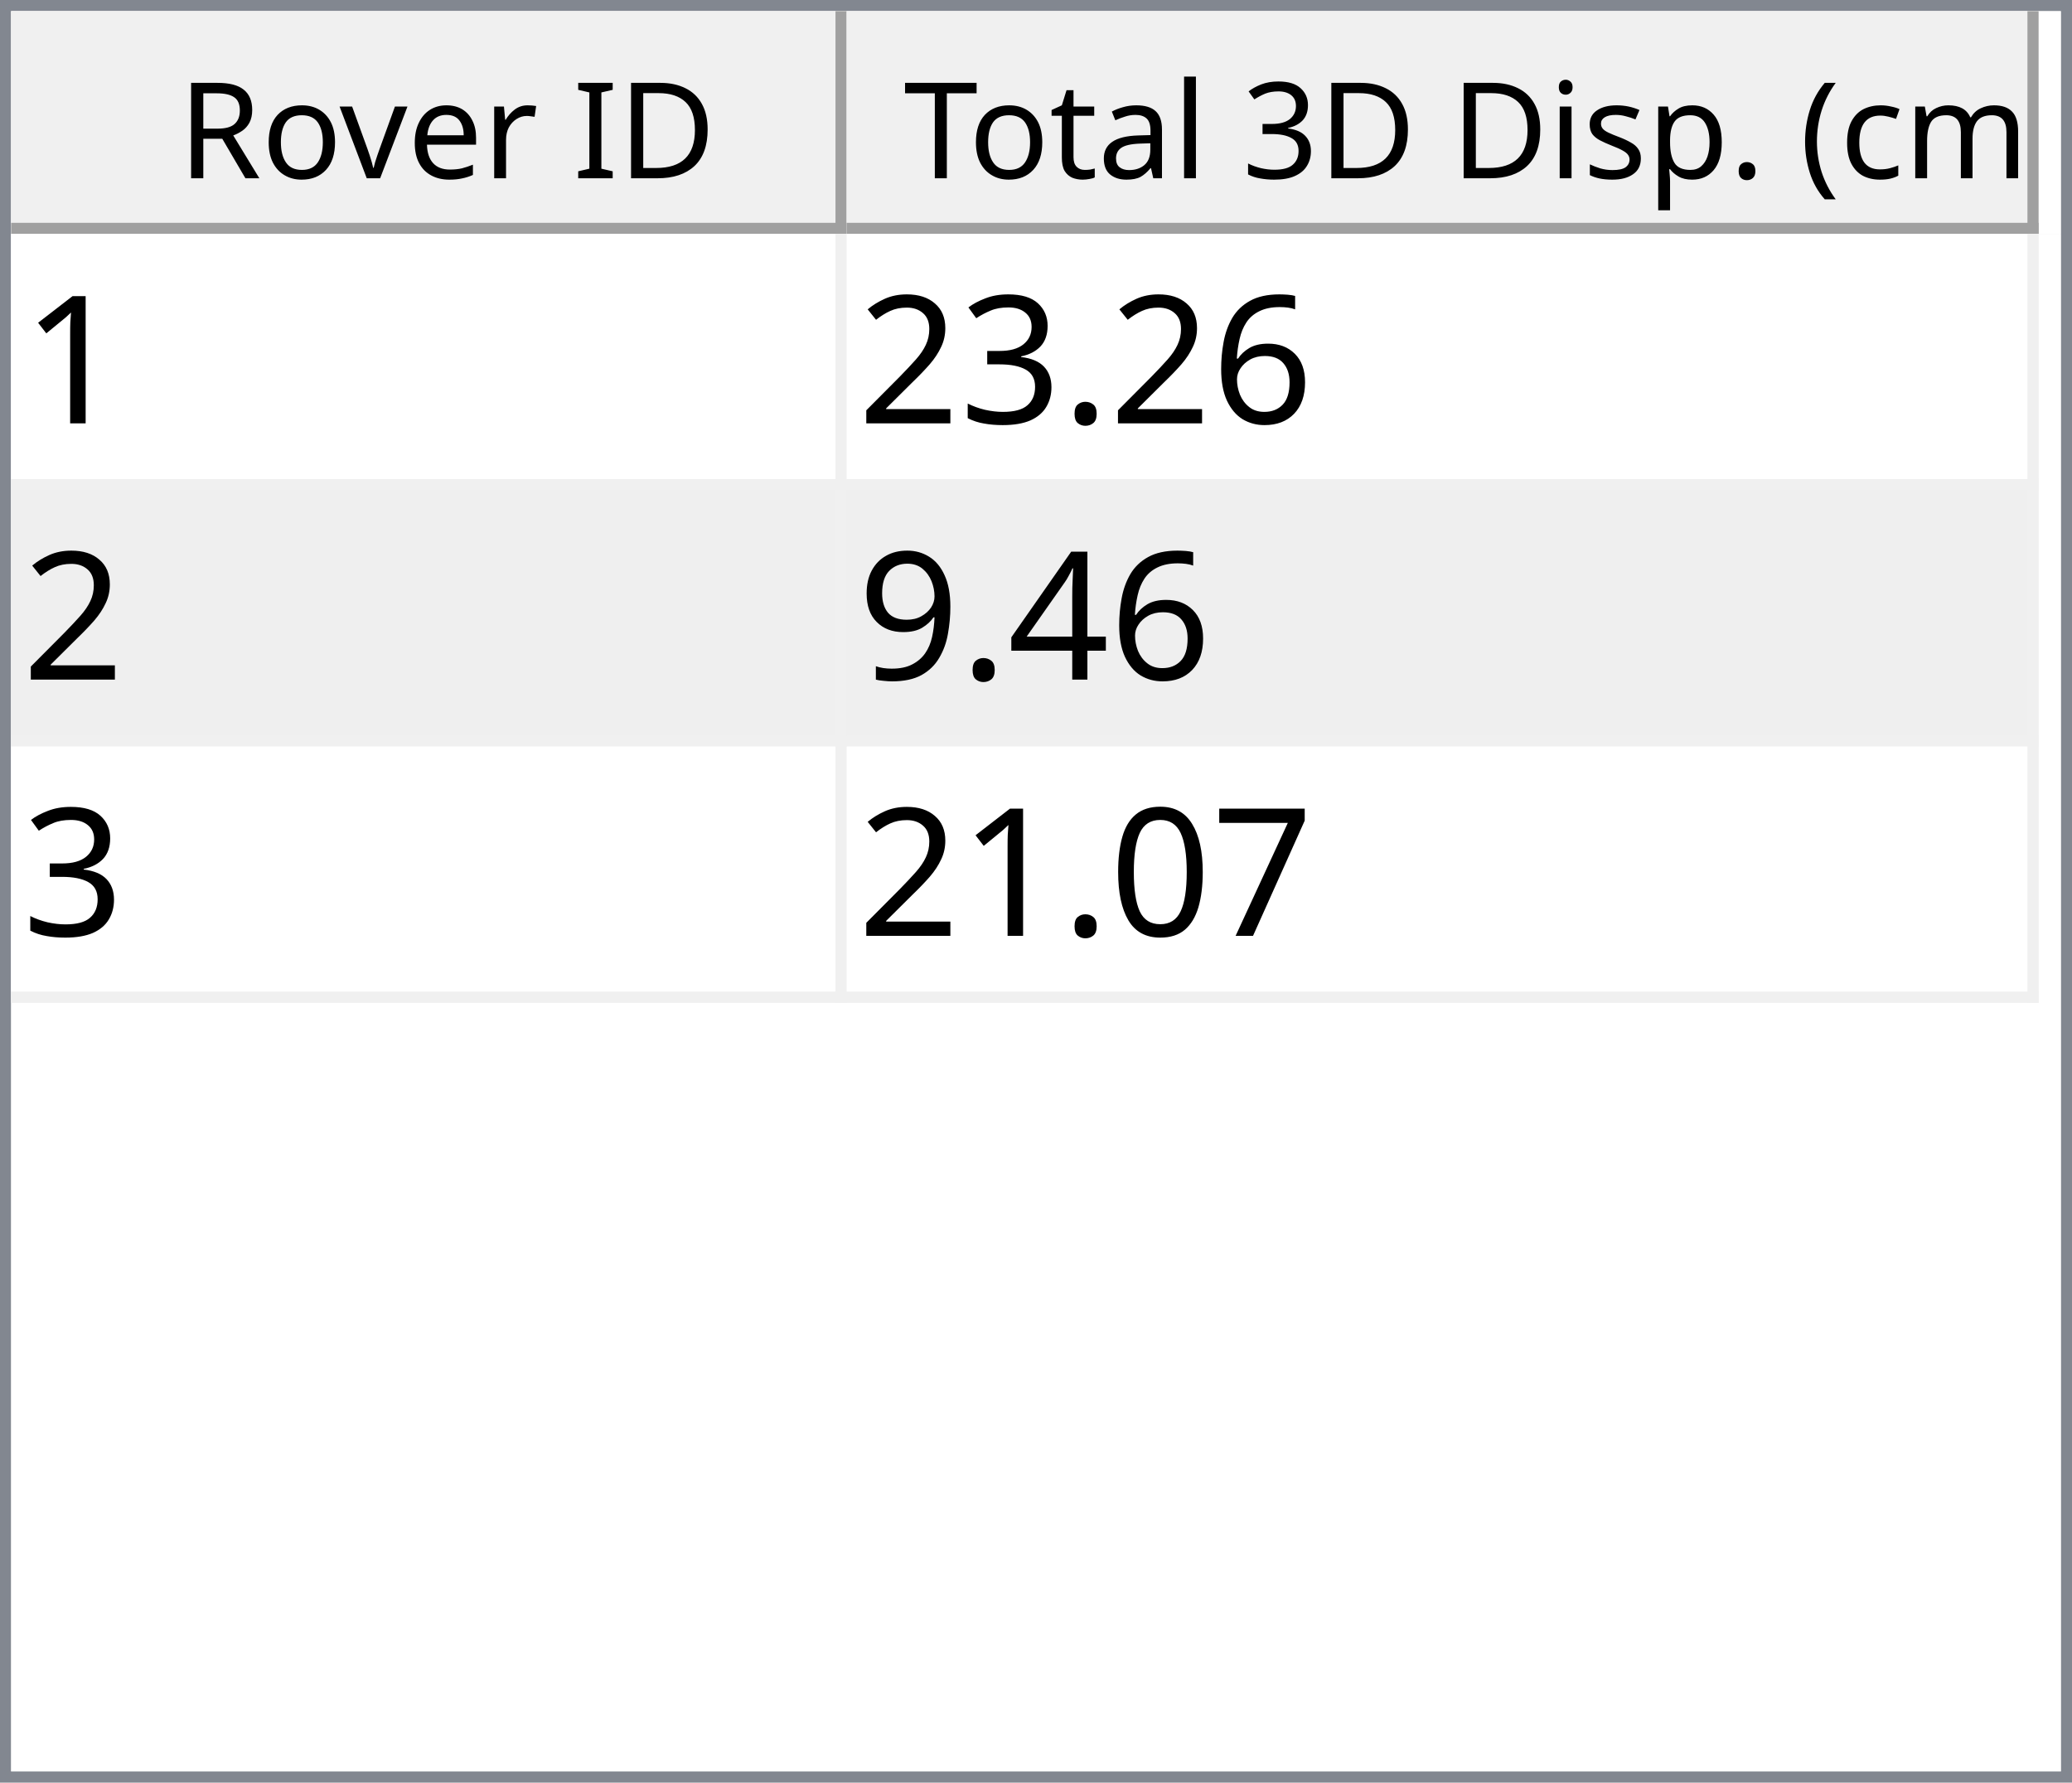
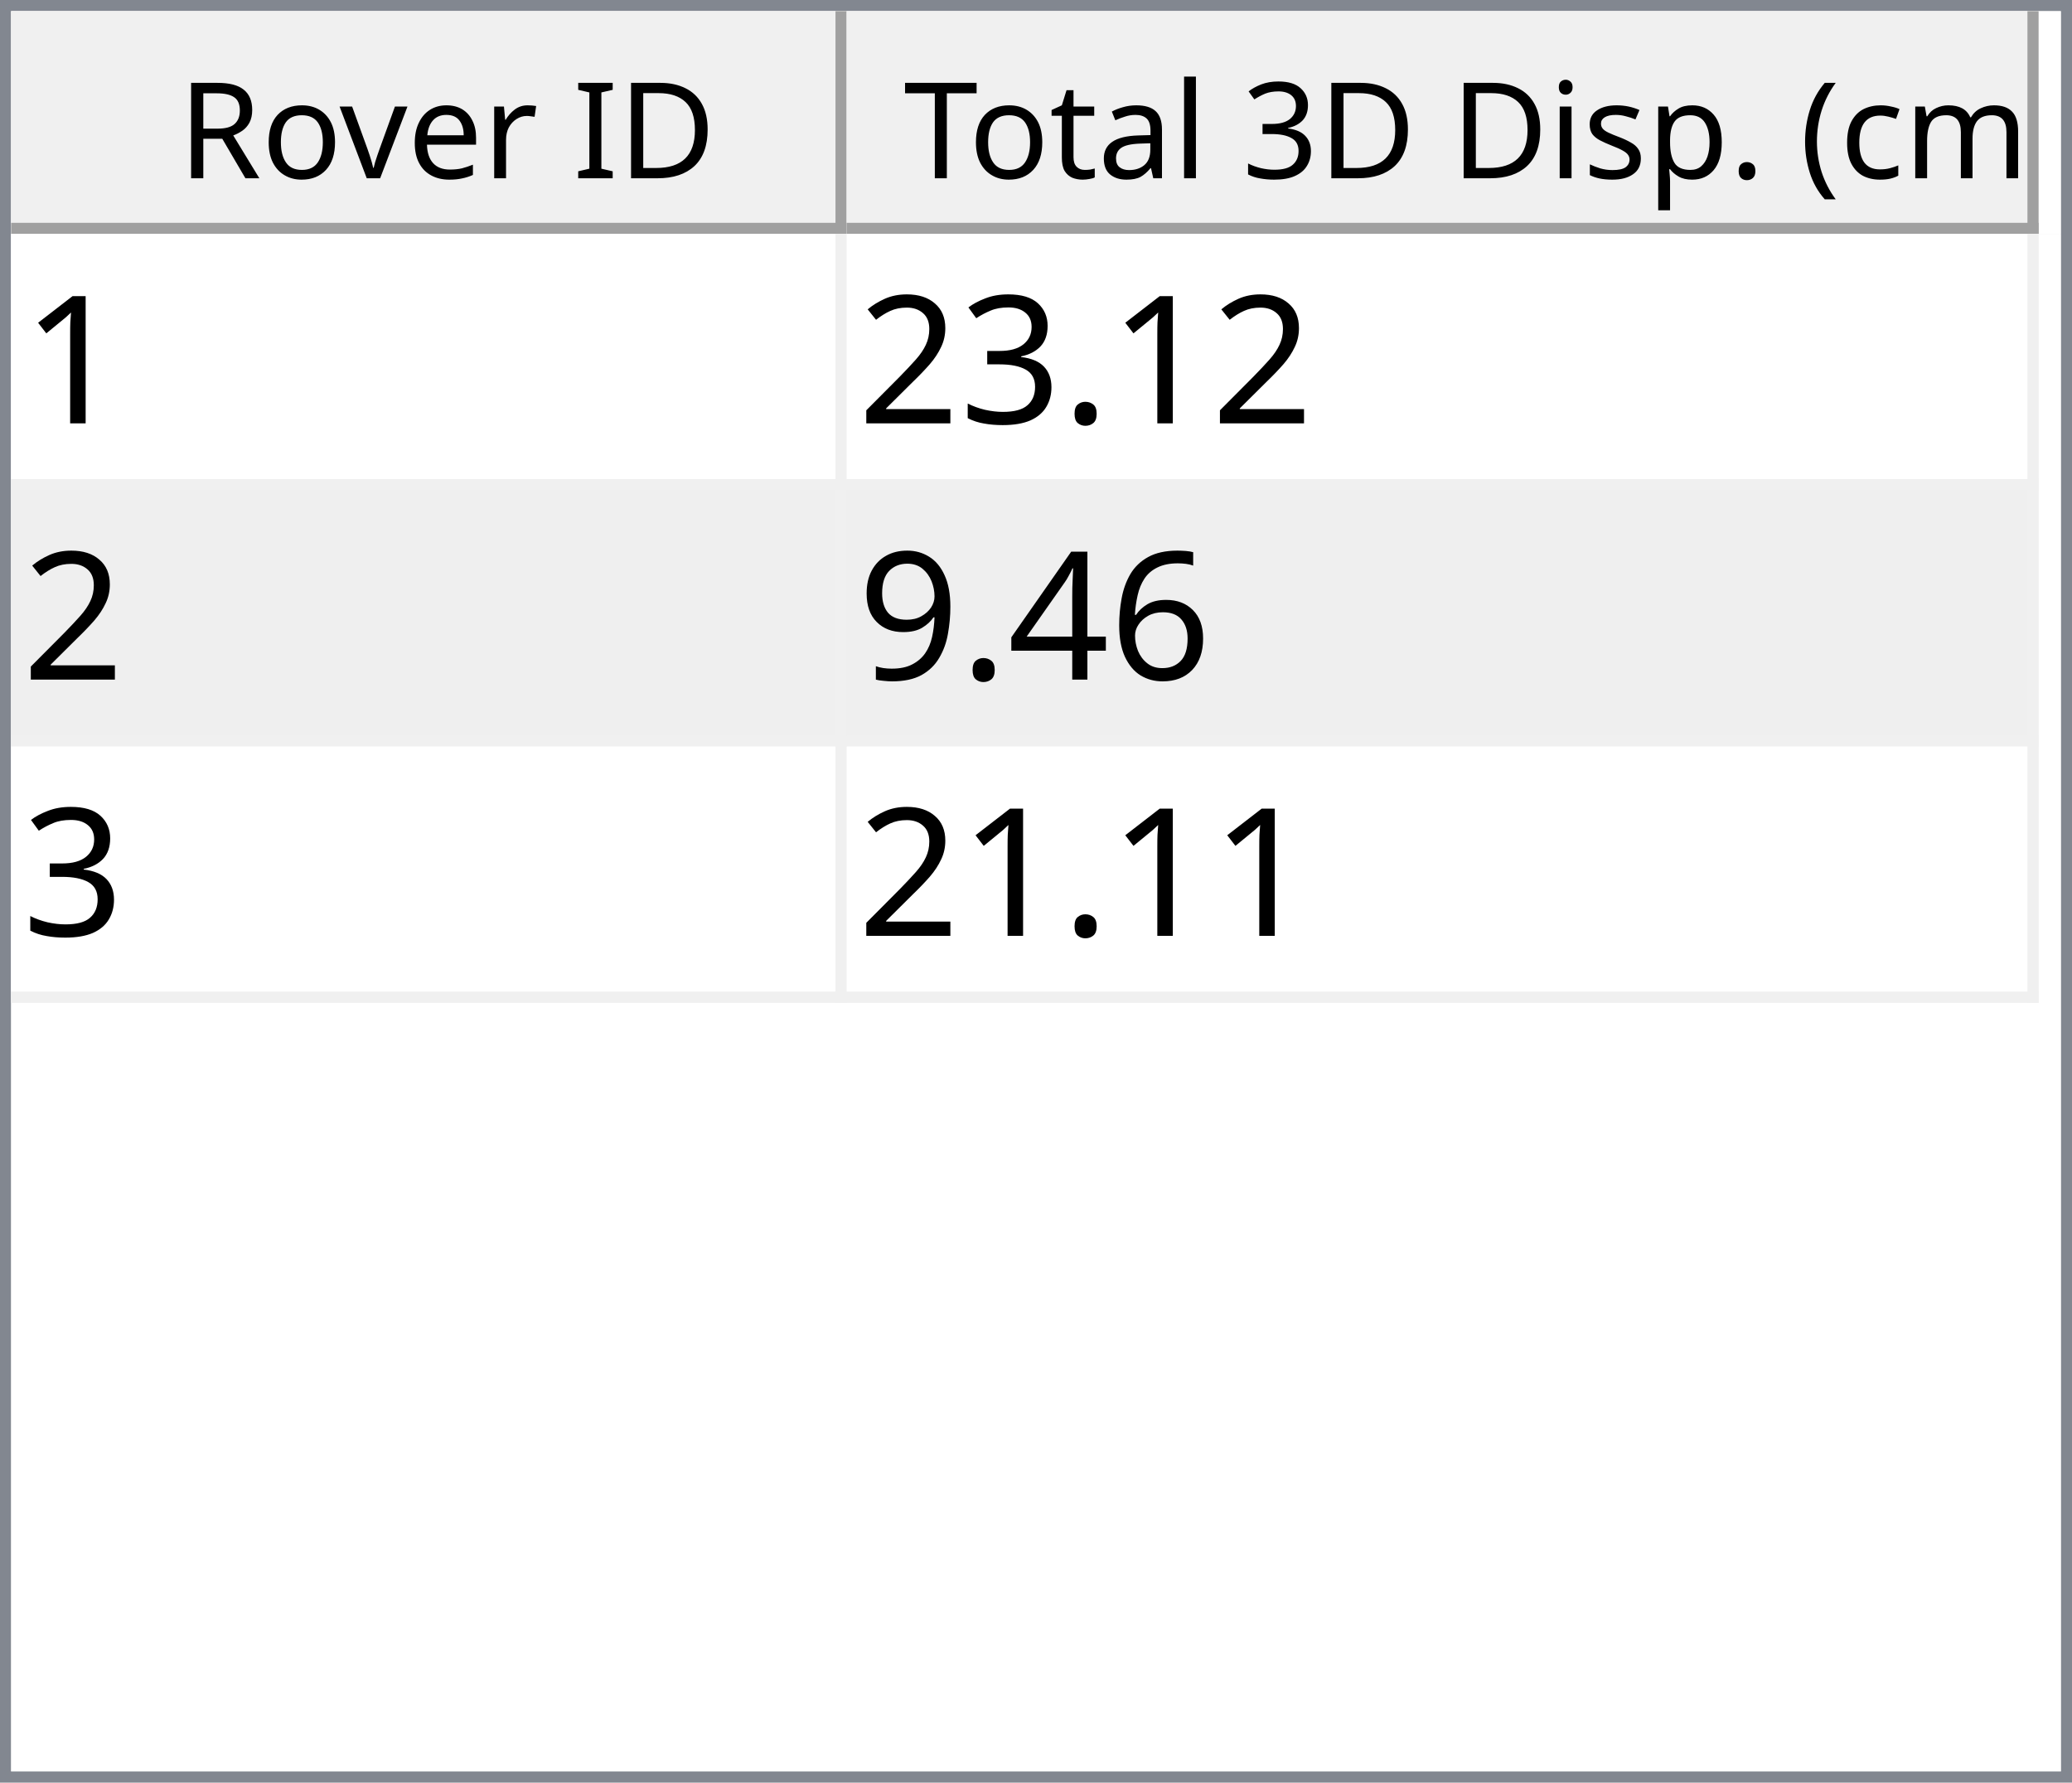
<svg xmlns="http://www.w3.org/2000/svg" style="fill-opacity:1; color-rendering:auto; color-interpolation:auto; text-rendering:auto; stroke:black; stroke-linecap:square; stroke-miterlimit:10; shape-rendering:auto; stroke-opacity:1; fill:black; stroke-dasharray:none; font-weight:normal; stroke-width:1; font-family:'Dialog'; font-style:normal; stroke-linejoin:miter; font-size:12px; stroke-dashoffset:0; image-rendering:auto;" width="186" height="160">
  <defs id="genericDefs" />
  <g>
    <defs id="defs1">
      <clipPath clipPathUnits="userSpaceOnUse" id="clipPath1">
        <path d="M0 0 L186 0 L186 160 L0 160 L0 0 Z" />
      </clipPath>
      <clipPath clipPathUnits="userSpaceOnUse" id="clipPath2">
        <path d="M0 0 L0 160 L186 160 L186 0 Z" />
      </clipPath>
      <clipPath clipPathUnits="userSpaceOnUse" id="clipPath3">
        <path d="M0 0 L0 20 L184 20 L184 0 Z" />
      </clipPath>
      <clipPath clipPathUnits="userSpaceOnUse" id="clipPath4">
        <path d="M0 0 L0 20 L75 20 L75 0 Z" />
      </clipPath>
      <clipPath clipPathUnits="userSpaceOnUse" id="clipPath5">
        <path d="M1 1 L1 19 L74 19 L74 1 Z" />
      </clipPath>
      <clipPath clipPathUnits="userSpaceOnUse" id="clipPath6">
        <path d="M0 0 L0 18 L73 18 L73 0 Z" />
      </clipPath>
      <clipPath clipPathUnits="userSpaceOnUse" id="clipPath7">
        <path d="M-0.5 -0.5 L-0.5 19.5 L74.5 19.5 L74.5 -0.5 Z" />
      </clipPath>
      <clipPath clipPathUnits="userSpaceOnUse" id="clipPath8">
        <path d="M0 0 L0 20 L107 20 L107 0 Z" />
      </clipPath>
      <clipPath clipPathUnits="userSpaceOnUse" id="clipPath9">
        <path d="M1 1 L1 19 L106 19 L106 1 Z" />
      </clipPath>
      <clipPath clipPathUnits="userSpaceOnUse" id="clipPath10">
        <path d="M0 0 L0 18 L105 18 L105 0 Z" />
      </clipPath>
      <clipPath clipPathUnits="userSpaceOnUse" id="clipPath11">
        <path d="M-0.5 -0.5 L-0.5 19.5 L106.5 19.5 L106.5 -0.5 Z" />
      </clipPath>
      <clipPath clipPathUnits="userSpaceOnUse" id="clipPath12">
        <path d="M0 0 L0 138 L184 138 L184 0 Z" />
      </clipPath>
      <clipPath clipPathUnits="userSpaceOnUse" id="clipPath13">
        <path d="M0 0 L0 69 L182 69 L182 0 Z" />
      </clipPath>
      <clipPath clipPathUnits="userSpaceOnUse" id="clipPath14">
        <path d="M-0.5 -0.5 L-0.5 68.5 L181.5 68.5 L181.5 -0.5 Z" />
      </clipPath>
      <clipPath clipPathUnits="userSpaceOnUse" id="clipPath15">
        <path d="M0 0 L0 22 L74 22 L74 0 Z" />
      </clipPath>
      <clipPath clipPathUnits="userSpaceOnUse" id="clipPath16">
        <path d="M0 0 L0 22 L106 22 L106 0 Z" />
      </clipPath>
      <font horiz-adv-x="64.551" id="font1">
        <font-face ascent="107.91" descent="25.098" units-per-em="100" style="font-style:normal; font-family:Segoe UI; font-weight:normal;" />
        <missing-glyph horiz-adv-x="64.551" d="M8.109 0 L8.109 68.266 L56.453 68.266 L56.453 0 L8.109 0 ZM15.328 7.234 L49.219 7.234 L49.219 61.031 L15.328 61.031 L15.328 7.234 Z" />
        <glyph unicode="D" horiz-adv-x="70.117" d="M9.188 0 L9.188 70.016 L28.516 70.016 Q65.531 70.016 65.531 35.891 Q65.531 19.672 55.25 9.836 Q44.969 0 27.734 0 L9.188 0 ZM17.391 62.594 L17.391 7.422 L27.828 7.422 Q41.609 7.422 49.273 14.797 Q56.938 22.172 56.938 35.688 Q56.938 62.594 28.328 62.594 L17.391 62.594 Z" />
        <glyph unicode="I" horiz-adv-x="26.611" d="M17.391 0 L9.188 0 L9.188 70.016 L17.391 70.016 L17.391 0 Z" />
        <glyph unicode=" " horiz-adv-x="27.393" d="" />
        <glyph unicode="r" horiz-adv-x="34.766" d="M34.188 41.891 Q32.078 43.5 28.125 43.5 Q23 43.5 19.555 38.672 Q16.109 33.844 16.109 25.484 L16.109 0 L8.109 0 L8.109 50 L16.109 50 L16.109 39.703 L16.312 39.703 Q18.016 44.969 21.531 47.922 Q25.047 50.875 29.391 50.875 Q32.516 50.875 34.188 50.203 L34.188 41.891 Z" />
        <glyph unicode="e" horiz-adv-x="52.295" d="M48.297 23 L12.984 23 Q13.188 14.656 17.484 10.109 Q21.781 5.562 29.297 5.562 Q37.75 5.562 44.828 11.141 L44.828 3.609 Q38.234 -1.172 27.391 -1.172 Q16.797 -1.172 10.742 5.641 Q4.688 12.453 4.688 24.812 Q4.688 36.469 11.305 43.82 Q17.922 51.172 27.734 51.172 Q37.547 51.172 42.922 44.828 Q48.297 38.484 48.297 27.203 L48.297 23 ZM40.094 29.781 Q40.047 36.719 36.75 40.578 Q33.453 44.438 27.594 44.438 Q21.922 44.438 17.969 40.383 Q14.016 36.328 13.094 29.781 L40.094 29.781 Z" />
        <glyph unicode="v" horiz-adv-x="47.9" d="M47.406 50 L27.484 0 L19.625 0 L0.688 50 L9.469 50 L22.172 13.672 Q23.578 9.672 23.922 6.688 L24.125 6.688 Q24.609 10.453 25.688 13.484 L38.969 50 L47.406 50 Z" />
        <glyph unicode="o" horiz-adv-x="58.594" d="M29 -1.172 Q17.922 -1.172 11.305 5.836 Q4.688 12.844 4.688 24.422 Q4.688 37.016 11.57 44.094 Q18.453 51.172 30.172 51.172 Q41.359 51.172 47.633 44.289 Q53.906 37.406 53.906 25.203 Q53.906 13.234 47.141 6.031 Q40.375 -1.172 29 -1.172 ZM29.594 44.438 Q21.875 44.438 17.383 39.188 Q12.891 33.938 12.891 24.703 Q12.891 15.828 17.43 10.695 Q21.969 5.562 29.594 5.562 Q37.359 5.562 41.531 10.594 Q45.703 15.625 45.703 24.906 Q45.703 34.281 41.531 39.359 Q37.359 44.438 29.594 44.438 Z" />
        <glyph unicode="R" horiz-adv-x="59.814" d="M59.375 0 L49.609 0 L37.891 19.625 Q36.281 22.359 34.766 24.289 Q33.25 26.219 31.664 27.438 Q30.078 28.656 28.25 29.219 Q26.422 29.781 24.125 29.781 L17.391 29.781 L17.391 0 L9.188 0 L9.188 70.016 L30.078 70.016 Q34.672 70.016 38.555 68.867 Q42.438 67.719 45.289 65.375 Q48.141 63.031 49.758 59.547 Q51.375 56.062 51.375 51.375 Q51.375 47.703 50.273 44.656 Q49.172 41.609 47.148 39.211 Q45.125 36.812 42.266 35.133 Q39.406 33.453 35.844 32.516 L35.844 32.328 Q37.594 31.547 38.891 30.547 Q40.188 29.547 41.359 28.18 Q42.531 26.812 43.68 25.078 Q44.828 23.344 46.234 21.047 L59.375 0 ZM17.391 62.594 L17.391 37.203 L28.516 37.203 Q31.594 37.203 34.203 38.133 Q36.812 39.062 38.719 40.797 Q40.625 42.531 41.703 45.047 Q42.781 47.562 42.781 50.688 Q42.781 56.297 39.141 59.445 Q35.5 62.594 28.609 62.594 L17.391 62.594 Z" />
        <glyph unicode=")" horiz-adv-x="30.176" d="M8.297 -15.922 L1.172 -15.922 Q16.406 2.344 16.406 26.812 Q16.406 51.469 1.078 70.016 L8.297 70.016 Q23.531 52.156 23.531 26.703 Q23.531 1.375 8.297 -15.922 Z" />
        <glyph unicode="m" horiz-adv-x="86.133" d="M79.109 0 L71.094 0 L71.094 28.719 Q71.094 37.016 68.531 40.727 Q65.969 44.438 59.906 44.438 Q54.781 44.438 51.195 39.75 Q47.609 35.062 47.609 28.516 L47.609 0 L39.594 0 L39.594 29.688 Q39.594 44.438 28.219 44.438 Q22.953 44.438 19.531 40.016 Q16.109 35.594 16.109 28.516 L16.109 0 L8.109 0 L8.109 50 L16.109 50 L16.109 42.094 L16.312 42.094 Q21.625 51.172 31.844 51.172 Q36.969 51.172 40.773 48.312 Q44.578 45.453 46 40.828 Q51.562 51.172 62.594 51.172 Q79.109 51.172 79.109 30.812 L79.109 0 Z" />
        <glyph unicode="c" horiz-adv-x="46.191" d="M42.188 2.297 Q36.422 -1.172 28.516 -1.172 Q17.828 -1.172 11.258 5.789 Q4.688 12.75 4.688 23.828 Q4.688 36.188 11.766 43.68 Q18.844 51.172 30.672 51.172 Q37.25 51.172 42.281 48.734 L42.281 40.531 Q36.719 44.438 30.375 44.438 Q22.703 44.438 17.797 38.945 Q12.891 33.453 12.891 24.516 Q12.891 15.719 17.508 10.641 Q22.125 5.562 29.891 5.562 Q36.422 5.562 42.188 9.906 L42.188 2.297 Z" />
        <glyph unicode="(" horiz-adv-x="30.176" d="M29.109 -15.922 L21.969 -15.922 Q6.844 1.375 6.844 26.703 Q6.844 52.156 21.969 70.016 L29.203 70.016 Q13.875 51.469 13.875 26.812 Q13.875 2.344 29.109 -15.922 Z" />
        <glyph unicode="." horiz-adv-x="21.68" d="M10.891 -1.078 Q8.641 -1.078 7.055 0.539 Q5.469 2.156 5.469 4.391 Q5.469 6.641 7.055 8.273 Q8.641 9.906 10.891 9.906 Q13.188 9.906 14.797 8.273 Q16.406 6.641 16.406 4.391 Q16.406 2.156 14.797 0.539 Q13.188 -1.078 10.891 -1.078 Z" />
        <glyph unicode="p" horiz-adv-x="58.789" d="M16.312 7.234 L16.109 7.234 L16.109 -23 L8.109 -23 L8.109 50 L16.109 50 L16.109 41.219 L16.312 41.219 Q22.219 51.172 33.594 51.172 Q43.266 51.172 48.688 44.461 Q54.109 37.75 54.109 26.469 Q54.109 13.922 48 6.375 Q41.891 -1.172 31.297 -1.172 Q21.578 -1.172 16.312 7.234 ZM16.109 27.391 L16.109 20.406 Q16.109 14.203 20.141 9.883 Q24.172 5.562 30.375 5.562 Q37.641 5.562 41.773 11.133 Q45.906 16.703 45.906 26.609 Q45.906 34.969 42.047 39.703 Q38.188 44.438 31.594 44.438 Q24.609 44.438 20.359 39.578 Q16.109 34.719 16.109 27.391 Z" />
        <glyph unicode="s" horiz-adv-x="42.432" d="M5.078 1.812 L5.078 10.406 Q11.625 5.562 19.484 5.562 Q30.031 5.562 30.031 12.594 Q30.031 14.594 29.125 15.992 Q28.219 17.391 26.68 18.461 Q25.141 19.531 23.07 20.383 Q21 21.234 18.609 22.172 Q15.281 23.484 12.766 24.828 Q10.25 26.172 8.57 27.859 Q6.891 29.547 6.031 31.695 Q5.172 33.844 5.172 36.719 Q5.172 40.234 6.789 42.945 Q8.406 45.656 11.086 47.484 Q13.766 49.312 17.211 50.242 Q20.656 51.172 24.312 51.172 Q30.812 51.172 35.938 48.922 L35.938 40.828 Q30.422 44.438 23.25 44.438 Q21 44.438 19.195 43.922 Q17.391 43.406 16.094 42.477 Q14.797 41.547 14.086 40.258 Q13.375 38.969 13.375 37.406 Q13.375 35.453 14.086 34.133 Q14.797 32.812 16.164 31.789 Q17.531 30.766 19.484 29.938 Q21.438 29.109 23.922 28.125 Q27.25 26.859 29.883 25.516 Q32.516 24.172 34.375 22.484 Q36.234 20.797 37.234 18.602 Q38.234 16.406 38.234 13.375 Q38.234 9.672 36.602 6.938 Q34.969 4.203 32.234 2.398 Q29.5 0.594 25.93 -0.289 Q22.359 -1.172 18.453 -1.172 Q10.75 -1.172 5.078 1.812 Z" />
        <glyph unicode="i" horiz-adv-x="24.219" d="M12.203 62.703 Q10.062 62.703 8.547 64.164 Q7.031 65.625 7.031 67.875 Q7.031 70.125 8.547 71.609 Q10.062 73.094 12.203 73.094 Q14.406 73.094 15.945 71.609 Q17.484 70.125 17.484 67.875 Q17.484 65.719 15.945 64.211 Q14.406 62.703 12.203 62.703 ZM16.109 0 L8.109 0 L8.109 50 L16.109 50 L16.109 0 Z" />
        <glyph unicode="3" horiz-adv-x="53.906" d="M46.531 19.828 Q46.531 15.094 44.75 11.211 Q42.969 7.328 39.719 4.57 Q36.469 1.812 31.93 0.297 Q27.391 -1.219 21.922 -1.219 Q11.922 -1.219 6 2.594 L6 11.188 Q13.094 5.609 22.219 5.609 Q25.875 5.609 28.828 6.539 Q31.781 7.469 33.906 9.227 Q36.031 10.984 37.18 13.477 Q38.328 15.969 38.328 19.094 Q38.328 32.812 18.797 32.812 L12.984 32.812 L12.984 39.594 L18.5 39.594 Q35.797 39.594 35.797 52.484 Q35.797 64.406 22.609 64.406 Q15.188 64.406 8.688 59.422 L8.688 67.188 Q15.375 71.188 24.609 71.188 Q29 71.188 32.57 69.969 Q36.141 68.75 38.68 66.555 Q41.219 64.359 42.609 61.281 Q44 58.203 44 54.5 Q44 40.672 30.031 36.719 L30.031 36.531 Q33.594 36.141 36.625 34.797 Q39.656 33.453 41.852 31.305 Q44.047 29.156 45.289 26.25 Q46.531 23.344 46.531 19.828 Z" />
        <glyph unicode="l" horiz-adv-x="24.219" d="M16.109 0 L8.109 0 L8.109 74.031 L16.109 74.031 L16.109 0 Z" />
        <glyph unicode="a" horiz-adv-x="50.879" d="M43.891 0 L35.891 0 L35.891 7.812 L35.688 7.812 Q30.469 -1.172 20.312 -1.172 Q12.844 -1.172 8.617 2.781 Q4.391 6.734 4.391 13.281 Q4.391 27.297 20.906 29.594 L35.891 31.688 Q35.891 44.438 25.594 44.438 Q16.547 44.438 9.281 38.281 L9.281 46.484 Q16.656 51.172 26.266 51.172 Q43.891 51.172 43.891 32.516 L43.891 0 ZM35.891 25.297 L23.828 23.641 Q18.266 22.859 15.43 20.875 Q12.594 18.891 12.594 13.875 Q12.594 10.203 15.211 7.883 Q17.828 5.562 22.172 5.562 Q28.125 5.562 32.008 9.742 Q35.891 13.922 35.891 20.312 L35.891 25.297 Z" />
        <glyph unicode="t" horiz-adv-x="33.887" d="M31.297 0.484 Q28.469 -1.078 23.828 -1.078 Q10.688 -1.078 10.688 13.578 L10.688 43.172 L2.094 43.172 L2.094 50 L10.688 50 L10.688 62.203 L18.703 64.797 L18.703 50 L31.297 50 L31.297 43.172 L18.703 43.172 L18.703 14.984 Q18.703 9.969 20.414 7.82 Q22.125 5.672 26.078 5.672 Q29.109 5.672 31.297 7.328 L31.297 0.484 Z" />
        <glyph unicode="T" horiz-adv-x="52.393" d="M50.594 62.594 L30.375 62.594 L30.375 0 L22.172 0 L22.172 62.594 L2 62.594 L2 70.016 L50.594 70.016 L50.594 62.594 Z" />
      </font>
      <font horiz-adv-x="75.0" id="font2">
        <font-face ascent="100.537" descent="21.973" units-per-em="100" style="font-style:normal; font-family:sans-serif; font-weight:normal;" />
        <missing-glyph horiz-adv-x="75.0" d="M12.5 0 L12.5 62.5 L62.5 62.5 L62.5 0 L12.5 0 ZM14.062 1.562 L60.938 1.562 L60.938 60.938 L14.062 60.938 L14.062 1.562 Z" />
        <glyph unicode="1" horiz-adv-x="55.615" d="M37.25 0 L28.469 0 L28.469 56 Q25.297 52.984 20.141 49.953 Q14.984 46.922 10.891 45.406 L10.891 53.906 Q18.266 57.375 23.781 62.305 Q29.297 67.234 31.594 71.875 L37.25 71.875 L37.25 0 Z" />
-         <glyph unicode="6" horiz-adv-x="55.615" d="M49.75 54.047 L41.016 53.375 Q39.844 58.547 37.703 60.891 Q34.125 64.656 28.906 64.656 Q24.703 64.656 21.531 62.312 Q17.391 59.281 14.992 53.469 Q12.594 47.656 12.5 36.922 Q15.672 41.75 20.266 44.094 Q24.859 46.438 29.891 46.438 Q38.672 46.438 44.852 39.969 Q51.031 33.5 51.031 23.25 Q51.031 16.5 48.125 10.719 Q45.219 4.938 40.141 1.859 Q35.062 -1.219 28.609 -1.219 Q17.625 -1.219 10.695 6.859 Q3.766 14.938 3.766 33.5 Q3.766 54.25 11.422 63.672 Q18.109 71.875 29.438 71.875 Q37.891 71.875 43.289 67.141 Q48.688 62.406 49.75 54.047 ZM13.875 23.188 Q13.875 18.656 15.797 14.508 Q17.719 10.359 21.188 8.18 Q24.656 6 28.469 6 Q34.031 6 38.039 10.492 Q42.047 14.984 42.047 22.703 Q42.047 30.125 38.086 34.398 Q34.125 38.672 28.125 38.672 Q22.172 38.672 18.023 34.398 Q13.875 30.125 13.875 23.188 Z" />
        <glyph unicode="." horiz-adv-x="27.783" d="M9.078 0 L9.078 10.016 L19.094 10.016 L19.094 0 L9.078 0 Z" />
        <glyph unicode="3" horiz-adv-x="55.615" d="M4.203 18.891 L12.984 20.062 Q14.5 12.594 18.141 9.297 Q21.781 6 27 6 Q33.203 6 37.477 10.297 Q41.75 14.594 41.75 20.953 Q41.75 27 37.797 30.93 Q33.844 34.859 27.734 34.859 Q25.25 34.859 21.531 33.891 L22.516 41.609 Q23.391 41.5 23.922 41.5 Q29.547 41.5 34.039 44.43 Q38.531 47.359 38.531 53.469 Q38.531 58.297 35.258 61.477 Q31.984 64.656 26.812 64.656 Q21.688 64.656 18.266 61.43 Q14.844 58.203 13.875 51.766 L5.078 53.328 Q6.688 62.156 12.398 67.016 Q18.109 71.875 26.609 71.875 Q32.469 71.875 37.398 69.359 Q42.328 66.844 44.945 62.5 Q47.562 58.156 47.562 53.266 Q47.562 48.641 45.07 44.828 Q42.578 41.016 37.703 38.766 Q44.047 37.312 47.562 32.695 Q51.078 28.078 51.078 21.141 Q51.078 11.766 44.242 5.25 Q37.406 -1.266 26.953 -1.266 Q17.531 -1.266 11.305 4.352 Q5.078 9.969 4.203 18.891 Z" />
        <glyph unicode="2" horiz-adv-x="55.615" d="M50.344 8.453 L50.344 0 L3.031 0 Q2.938 3.172 4.047 6.109 Q5.859 10.938 9.836 15.625 Q13.812 20.312 21.344 26.469 Q33.016 36.031 37.117 41.625 Q41.219 47.219 41.219 52.203 Q41.219 57.422 37.477 61.008 Q33.734 64.594 27.734 64.594 Q21.391 64.594 17.578 60.789 Q13.766 56.984 13.719 50.25 L4.688 51.172 Q5.609 61.281 11.664 66.578 Q17.719 71.875 27.938 71.875 Q38.234 71.875 44.242 66.164 Q50.25 60.453 50.25 52 Q50.25 47.703 48.492 43.555 Q46.734 39.406 42.656 34.812 Q38.578 30.219 29.109 22.219 Q21.188 15.578 18.945 13.211 Q16.703 10.844 15.234 8.453 L50.344 8.453 Z" />
+         <glyph unicode="6" horiz-adv-x="55.615" d="M49.75 54.047 L41.016 53.375 Q39.844 58.547 37.703 60.891 Q34.125 64.656 28.906 64.656 Q24.703 64.656 21.531 62.312 Q17.391 59.281 14.992 53.469 Q12.594 47.656 12.5 36.922 Q15.672 41.75 20.266 44.094 Q24.859 46.438 29.891 46.438 Q38.672 46.438 44.852 39.969 Q51.031 33.5 51.031 23.25 Q51.031 16.5 48.125 10.719 Q45.219 4.938 40.141 1.859 Q35.062 -1.219 28.609 -1.219 Q17.625 -1.219 10.695 6.859 Q3.766 14.938 3.766 33.5 Q3.766 54.25 11.422 63.672 Q18.109 71.875 29.438 71.875 Q37.891 71.875 43.289 67.141 Q48.688 62.406 49.75 54.047 ZM13.875 23.188 Q13.875 18.656 15.797 14.508 Q17.719 10.359 21.188 8.18 Q24.656 6 28.469 6 Q34.031 6 38.039 10.492 Q42.047 14.984 42.047 22.703 Q42.047 30.125 38.086 34.398 Q34.125 38.672 28.125 38.672 Q22.172 38.672 18.023 34.398 Q13.875 30.125 13.875 23.188 Z" />
        <glyph unicode="4" horiz-adv-x="55.615" d="M32.328 0 L32.328 17.141 L1.266 17.141 L1.266 25.203 L33.938 71.578 L41.109 71.578 L41.109 25.203 L50.781 25.203 L50.781 17.141 L41.109 17.141 L41.109 0 L32.328 0 ZM32.328 25.203 L32.328 57.469 L9.906 25.203 L32.328 25.203 Z" />
        <glyph unicode="9" horiz-adv-x="55.615" d="M5.469 16.547 L13.922 17.328 Q14.984 11.375 18.016 8.688 Q21.047 6 25.781 6 Q29.828 6 32.883 7.859 Q35.938 9.719 37.891 12.82 Q39.844 15.922 41.164 21.195 Q42.484 26.469 42.484 31.938 Q42.484 32.516 42.438 33.688 Q39.797 29.5 35.234 26.883 Q30.672 24.266 25.344 24.266 Q16.453 24.266 10.305 30.711 Q4.156 37.156 4.156 47.703 Q4.156 58.594 10.578 65.234 Q17 71.875 26.656 71.875 Q33.641 71.875 39.43 68.117 Q45.219 64.359 48.219 57.398 Q51.219 50.438 51.219 37.25 Q51.219 23.531 48.242 15.406 Q45.266 7.281 39.383 3.031 Q33.5 -1.219 25.594 -1.219 Q17.188 -1.219 11.867 3.445 Q6.547 8.109 5.469 16.547 ZM41.453 48.141 Q41.453 55.719 37.43 60.156 Q33.406 64.594 27.734 64.594 Q21.875 64.594 17.531 59.812 Q13.188 55.031 13.188 47.406 Q13.188 40.578 17.312 36.305 Q21.438 32.031 27.484 32.031 Q33.594 32.031 37.523 36.305 Q41.453 40.578 41.453 48.141 Z" />
-         <glyph unicode="7" horiz-adv-x="55.615" d="M4.734 62.203 L4.734 70.656 L51.078 70.656 L51.078 63.812 Q44.234 56.547 37.523 44.484 Q30.812 32.422 27.156 19.672 Q24.516 10.688 23.781 0 L14.75 0 Q14.891 8.453 18.062 20.414 Q21.234 32.375 27.172 43.484 Q33.109 54.594 39.797 62.203 L4.734 62.203 Z" />
-         <glyph unicode="0" horiz-adv-x="55.615" d="M4.156 35.297 Q4.156 48 6.766 55.742 Q9.375 63.484 14.523 67.68 Q19.672 71.875 27.484 71.875 Q33.25 71.875 37.594 69.555 Q41.938 67.234 44.773 62.867 Q47.609 58.5 49.219 52.227 Q50.828 45.953 50.828 35.297 Q50.828 22.703 48.242 14.969 Q45.656 7.234 40.508 3.008 Q35.359 -1.219 27.484 -1.219 Q17.141 -1.219 11.234 6.203 Q4.156 15.141 4.156 35.297 ZM13.188 35.297 Q13.188 17.672 17.312 11.836 Q21.438 6 27.484 6 Q33.547 6 37.672 11.859 Q41.797 17.719 41.797 35.297 Q41.797 52.984 37.672 58.789 Q33.547 64.594 27.391 64.594 Q21.344 64.594 17.719 59.469 Q13.188 52.938 13.188 35.297 Z" />
      </font>
    </defs>
    <g style="fill:white; stroke:white;">
      <rect x="0" y="0" width="186" style="clip-path:url(#clipPath1); stroke:none;" height="160" />
    </g>
    <g style="fill:white; text-rendering:optimizeSpeed; color-rendering:optimizeSpeed; image-rendering:optimizeSpeed; shape-rendering:crispEdges; stroke:white; color-interpolation:sRGB;">
      <rect x="0" width="186" height="160" y="0" style="stroke:none;" />
      <path style="stroke:none;" d="M0 160 L186 160 L186 0 L0 0 Z" />
    </g>
    <g style="fill:rgb(240,240,240); font-family:'Segoe UI'; stroke:rgb(240,240,240);">
      <rect x="0" y="0" width="186" style="clip-path:url(#clipPath2); stroke:none;" height="160" />
    </g>
    <g style="fill:rgb(130,135,144); font-family:'Segoe UI'; stroke:rgb(130,135,144);">
      <path d="M0 0 L186 0 L186 160 L0 160 L0 0 ZM1 1 L185 1 L185 159 L1 159 L1 1 Z" style="fill-rule:evenodd; clip-path:url(#clipPath2); stroke:none;" />
    </g>
    <g style="fill:white; font-family:'Segoe UI'; stroke:white;" transform="translate(1,1)">
      <rect x="0" y="0" width="184" style="clip-path:url(#clipPath3); stroke:none;" height="20" />
    </g>
    <g style="fill:rgb(240,240,240); font-family:'Segoe UI'; stroke:rgb(240,240,240);" transform="translate(1,1)">
      <rect x="0" y="0" width="75" style="clip-path:url(#clipPath4); stroke:none;" height="20" />
    </g>
    <g style="font-family:'Segoe UI';" transform="translate(2,2)">
      <text x="14" xml:space="preserve" y="14" style="clip-path:url(#clipPath6); stroke:none;">Rover ID</text>
    </g>
    <g style="fill:rgb(160,160,160); font-family:'Segoe UI'; stroke:rgb(160,160,160); stroke-linejoin:bevel;" transform="translate(1.5,1.5)">
      <line x1="74" x2="74" y1="0" style="fill:none; clip-path:url(#clipPath7);" y2="19" />
    </g>
    <g style="fill:rgb(160,160,160); font-family:'Segoe UI'; stroke:rgb(160,160,160); stroke-linejoin:bevel;" transform="matrix(1,0,0,1,1,1) translate(0.5,0.5)">
      <line x1="0" x2="74" y1="19" style="fill:none; clip-path:url(#clipPath7);" y2="19" />
    </g>
    <g style="fill:rgb(240,240,240); font-family:'Segoe UI'; stroke:rgb(240,240,240);" transform="translate(76,1)">
      <rect x="0" y="0" width="107" style="clip-path:url(#clipPath8); stroke:none;" height="20" />
    </g>
    <g style="font-family:'Segoe UI';" transform="translate(77,2)">
      <text x="1" xml:space="preserve" y="14" style="clip-path:url(#clipPath10); stroke:none;"> Total 3D Disp. (cm)</text>
    </g>
    <g style="fill:rgb(160,160,160); font-family:'Segoe UI'; stroke:rgb(160,160,160); stroke-linejoin:bevel;" transform="translate(76.5,1.5)">
      <line x1="106" x2="106" y1="0" style="fill:none; clip-path:url(#clipPath11);" y2="19" />
    </g>
    <g style="fill:rgb(160,160,160); font-family:'Segoe UI'; stroke:rgb(160,160,160); stroke-linejoin:bevel;" transform="matrix(1,0,0,1,76,1) translate(0.5,0.5)">
      <line x1="0" x2="106" y1="19" style="fill:none; clip-path:url(#clipPath11);" y2="19" />
    </g>
    <g style="fill:white; font-family:'Segoe UI'; stroke:white;" transform="translate(1,21)">
      <rect x="0" y="0" width="184" style="clip-path:url(#clipPath12); stroke:none;" height="138" />
    </g>
    <g style="fill:rgb(240,240,240); font-size:16px; font-family:sans-serif; stroke:rgb(240,240,240);" transform="translate(1,21)">
      <rect x="0" y="0" width="182" style="clip-path:url(#clipPath13); stroke:none;" height="69" />
      <line transform="translate(0.5,0.5)" x1="0" x2="181" y1="22" style="clip-path:url(#clipPath14); fill:none; stroke-linejoin:bevel;" y2="22" />
    </g>
    <g transform="matrix(1,0,0,1,1,21) translate(0.5,0.5)" style="fill:rgb(240,240,240); font-size:16px; font-family:sans-serif; stroke:rgb(240,240,240); stroke-linejoin:bevel;">
      <line x1="0" x2="181" y1="45" style="fill:none; clip-path:url(#clipPath14);" y2="45" />
    </g>
    <g transform="matrix(1,0,0,1,1,21) translate(0.5,0.5)" style="fill:rgb(240,240,240); font-size:16px; font-family:sans-serif; stroke:rgb(240,240,240); stroke-linejoin:bevel;">
      <line x1="0" x2="181" y1="68" style="fill:none; clip-path:url(#clipPath14);" y2="68" />
    </g>
    <g transform="matrix(1,0,0,1,1,21) translate(0.5,0.5)" style="fill:rgb(240,240,240); font-size:16px; font-family:sans-serif; stroke:rgb(240,240,240); stroke-linejoin:bevel;">
      <line x1="74" x2="74" y1="0" style="fill:none; clip-path:url(#clipPath14);" y2="68" />
    </g>
    <g transform="matrix(1,0,0,1,1,21) translate(0.5,0.5)" style="fill:rgb(240,240,240); font-size:16px; font-family:sans-serif; stroke:rgb(240,240,240); stroke-linejoin:bevel;">
      <line x1="181" x2="181" y1="0" style="fill:none; clip-path:url(#clipPath14);" y2="68" />
    </g>
    <g style="fill:white; font-size:16px; font-family:sans-serif; stroke:white;" transform="matrix(1,0,0,1,1,21)">
      <rect x="0" y="0" width="74" style="clip-path:url(#clipPath15); stroke:none;" height="22" />
      <text x="1" y="17" style="fill:black; clip-path:url(#clipPath15); stroke:none;" xml:space="preserve">1</text>
    </g>
    <g style="fill:white; font-size:16px; font-family:sans-serif; stroke:white;" transform="matrix(1,0,0,1,1,21) translate(75,0)">
      <rect x="0" y="0" width="106" style="clip-path:url(#clipPath16); stroke:none;" height="22" />
-       <text x="1" y="17" style="fill:black; clip-path:url(#clipPath16); stroke:none;" xml:space="preserve">23.26</text>
+       <text x="1" y="17" style="fill:black; clip-path:url(#clipPath16); stroke:none;" xml:space="preserve">23.12</text>
    </g>
    <g style="fill:rgb(239,239,239); font-size:16px; font-family:sans-serif; stroke:rgb(239,239,239);" transform="matrix(1,0,0,1,1,21) translate(0,23)">
      <rect x="0" y="0" width="74" style="clip-path:url(#clipPath15); stroke:none;" height="22" />
      <text x="1" y="17" style="fill:black; clip-path:url(#clipPath15); stroke:none;" xml:space="preserve">2</text>
    </g>
    <g style="fill:rgb(239,239,239); font-size:16px; font-family:sans-serif; stroke:rgb(239,239,239);" transform="matrix(1,0,0,1,1,21) translate(75,23)">
      <rect x="0" y="0" width="106" style="clip-path:url(#clipPath16); stroke:none;" height="22" />
      <text x="1" y="17" style="fill:black; clip-path:url(#clipPath16); stroke:none;" xml:space="preserve">9.46</text>
    </g>
    <g style="fill:white; font-size:16px; font-family:sans-serif; stroke:white;" transform="matrix(1,0,0,1,1,21) translate(0,46)">
      <rect x="0" y="0" width="74" style="clip-path:url(#clipPath15); stroke:none;" height="22" />
      <text x="1" y="17" style="fill:black; clip-path:url(#clipPath15); stroke:none;" xml:space="preserve">3</text>
    </g>
    <g style="fill:white; font-size:16px; font-family:sans-serif; stroke:white;" transform="matrix(1,0,0,1,1,21) translate(75,46)">
      <rect x="0" y="0" width="106" style="clip-path:url(#clipPath16); stroke:none;" height="22" />
-       <text x="1" y="17" style="fill:black; clip-path:url(#clipPath16); stroke:none;" xml:space="preserve">21.07</text>
+       <text x="1" y="17" style="fill:black; clip-path:url(#clipPath16); stroke:none;" xml:space="preserve">21.11</text>
    </g>
  </g>
</svg>
